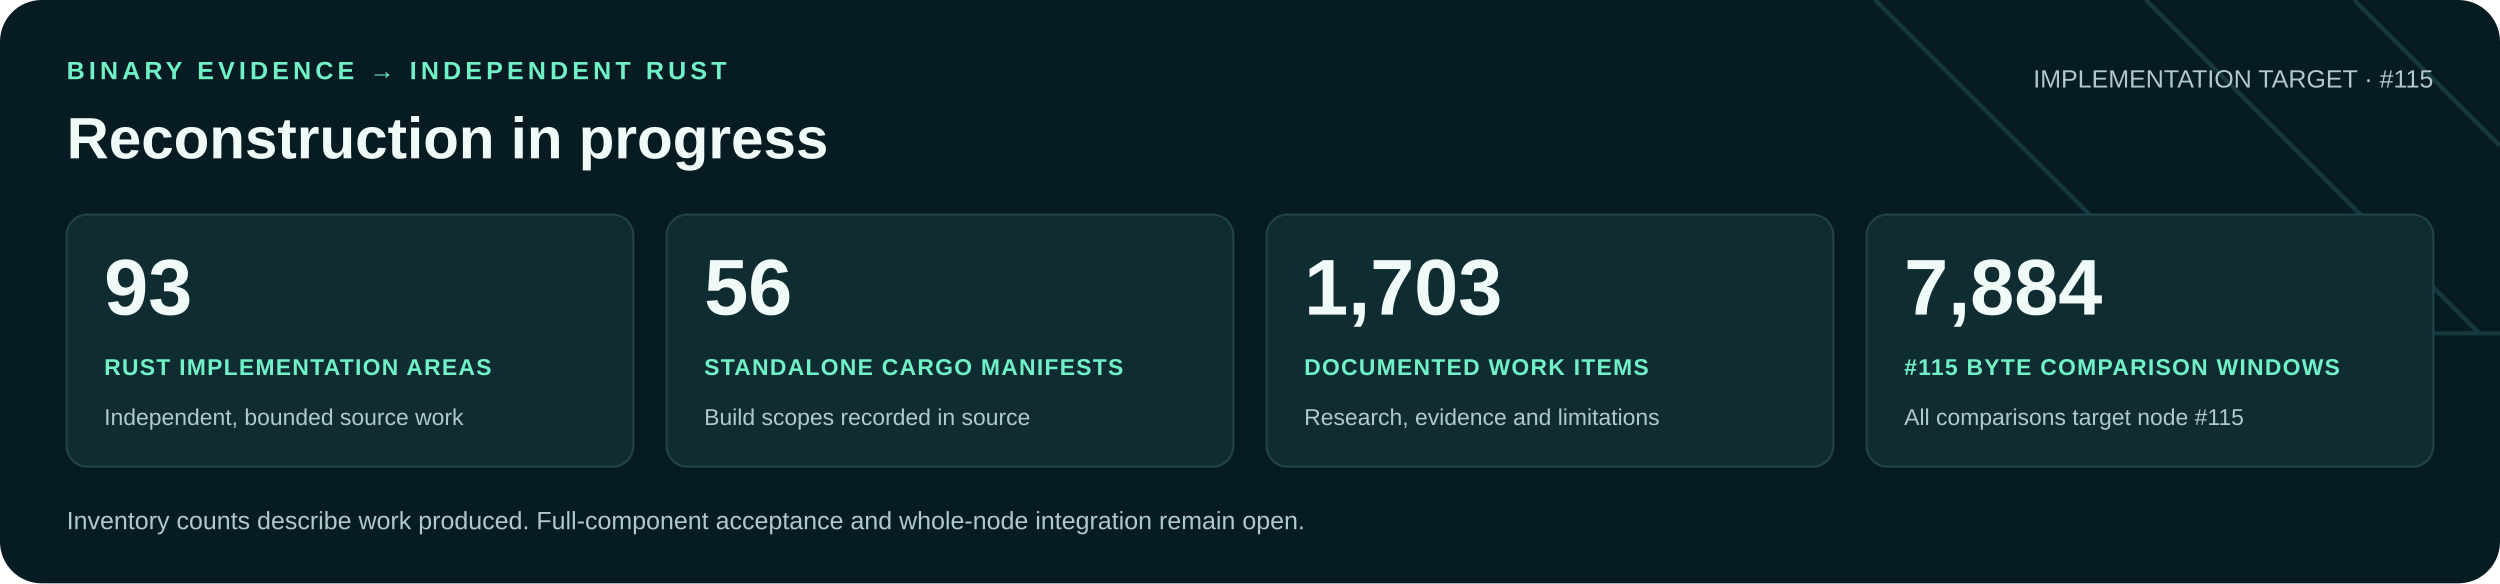
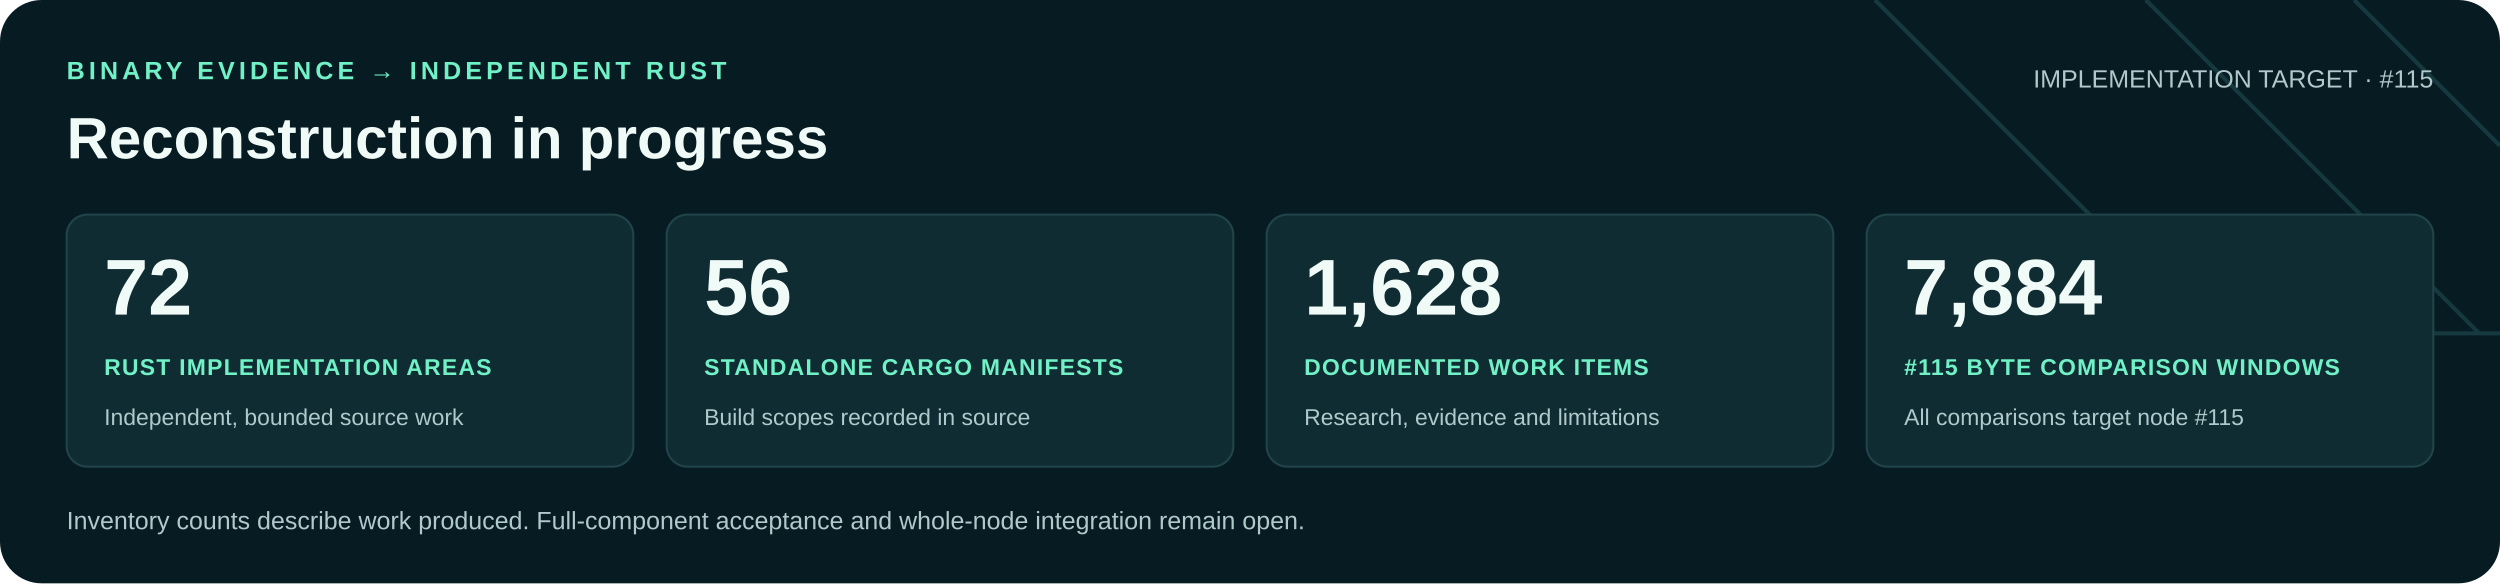
<svg xmlns="http://www.w3.org/2000/svg" width="1200" height="280" viewBox="0 0 1200 280" role="img" aria-labelledby="title desc">
  <rect width="1200" height="280" rx="20" fill="#071b22" />
  <path d="M900 0 1060 160H1200M1030 0 1190 160M1130 0 1200 70" fill="none" stroke="#16383f" stroke-width="2" />
  <g font-family="Arial, Helvetica, sans-serif">
    <text x="32" y="38" fill="#71f1c6" font-size="12" font-weight="700" letter-spacing="2">BINARY EVIDENCE → INDEPENDENT RUST</text>
    <text x="32" y="76" fill="#f0faf7" font-size="28" font-weight="700">Reconstruction in progress</text>
    <text x="1168" y="42" text-anchor="end" fill="#b0c9cb" font-size="12">IMPLEMENTATION TARGET · #115</text>
    <rect x="32" y="103" width="272" height="121" rx="10" fill="#102c33" stroke="#21434a" />
-     <text x="50" y="151" fill="#f0faf7" font-size="38" font-weight="700">93</text>
+     <text x="50" y="151" fill="#f0faf7" font-size="38" font-weight="700">72</text>
    <text x="50" y="180" fill="#71f1c6" font-size="11" font-weight="700" letter-spacing=".6">RUST IMPLEMENTATION AREAS</text>
    <text x="50" y="204" fill="#b0c9cb" font-size="11">Independent, bounded source work</text>
    <rect x="320" y="103" width="272" height="121" rx="10" fill="#102c33" stroke="#21434a" />
    <text x="338" y="151" fill="#f0faf7" font-size="38" font-weight="700">56</text>
    <text x="338" y="180" fill="#71f1c6" font-size="11" font-weight="700" letter-spacing=".6">STANDALONE CARGO MANIFESTS</text>
    <text x="338" y="204" fill="#b0c9cb" font-size="11">Build scopes recorded in source</text>
    <rect x="608" y="103" width="272" height="121" rx="10" fill="#102c33" stroke="#21434a" />
-     <text x="626" y="151" fill="#f0faf7" font-size="38" font-weight="700">1,703</text>
+     <text x="626" y="151" fill="#f0faf7" font-size="38" font-weight="700">1,628</text>
    <text x="626" y="180" fill="#71f1c6" font-size="11" font-weight="700" letter-spacing=".6">DOCUMENTED WORK ITEMS</text>
    <text x="626" y="204" fill="#b0c9cb" font-size="11">Research, evidence and limitations</text>
    <rect x="896" y="103" width="272" height="121" rx="10" fill="#102c33" stroke="#21434a" />
    <text x="914" y="151" fill="#f0faf7" font-size="38" font-weight="700">7,884</text>
    <text x="914" y="180" fill="#71f1c6" font-size="11" font-weight="700" letter-spacing=".6">#115 BYTE COMPARISON WINDOWS</text>
    <text x="914" y="204" fill="#b0c9cb" font-size="11">All comparisons target node #115</text>
    <text x="32" y="254" fill="#b0c9cb" font-size="12">Inventory counts describe work produced. Full-component acceptance and whole-node integration remain open.</text>
  </g>
</svg>
